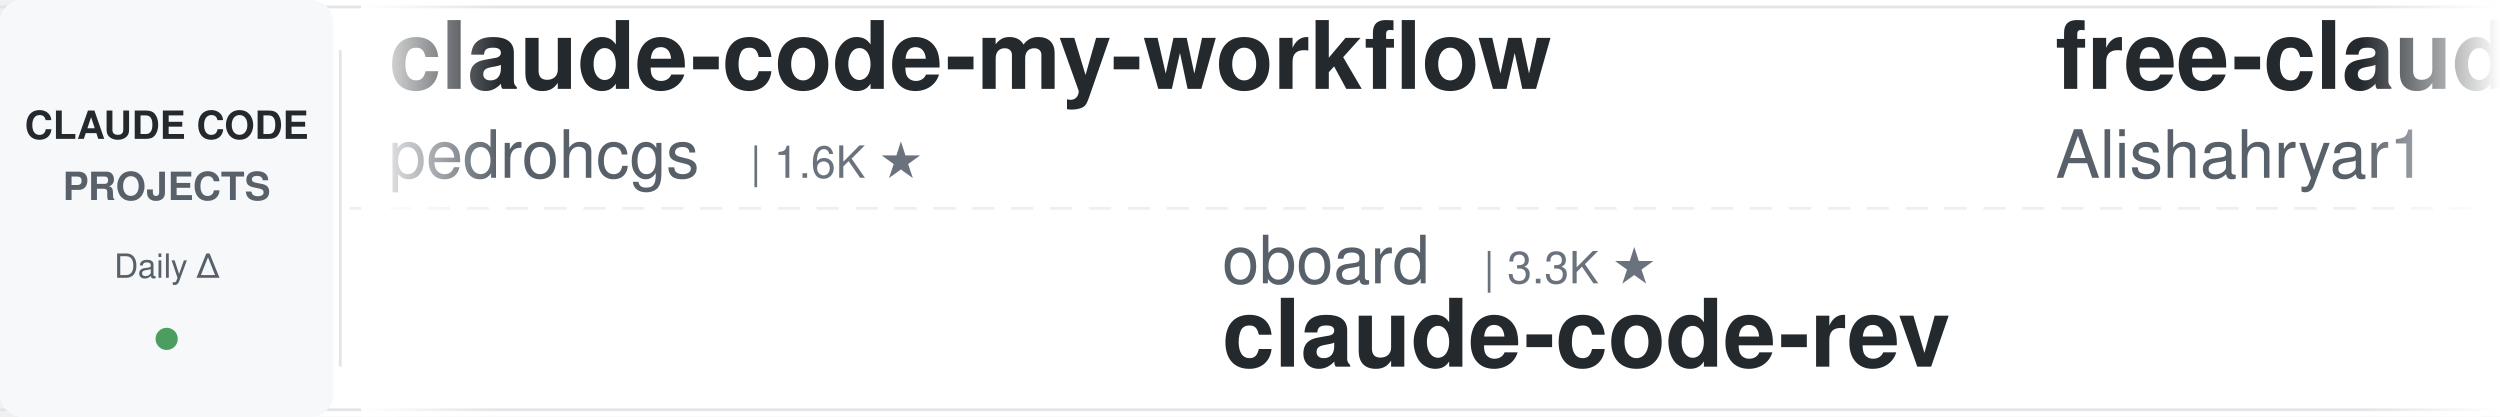
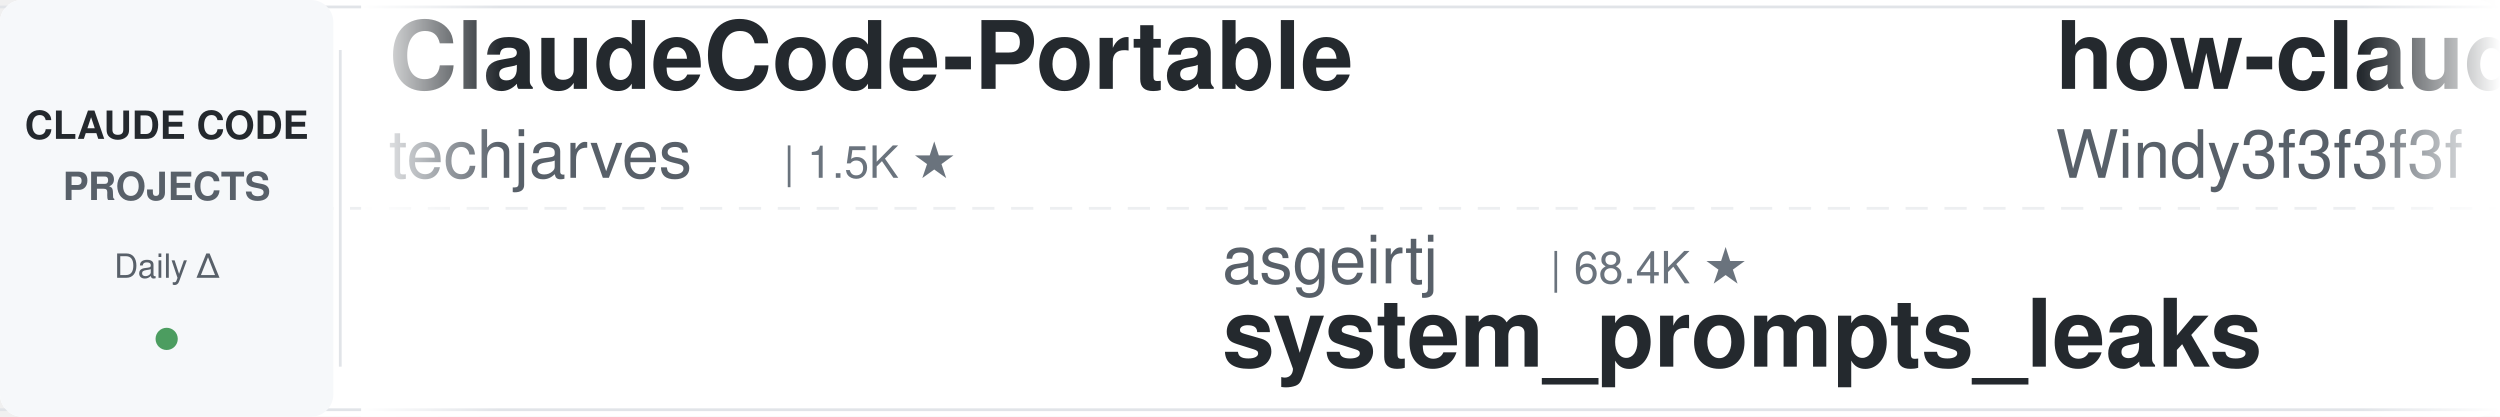
<svg xmlns="http://www.w3.org/2000/svg" width="900" height="150">
  <defs>
    <linearGradient id="leftFade" x1="0%" y1="0%" x2="100%" y2="0%">
      <stop offset="0%" style="stop-color:#ffffff;stop-opacity:1" />
      <stop offset="100%" style="stop-color:#ffffff;stop-opacity:0" />
    </linearGradient>
    <linearGradient id="rightFade" x1="0%" y1="0%" x2="100%" y2="0%">
      <stop offset="0%" style="stop-color:#ffffff;stop-opacity:0" />
      <stop offset="100%" style="stop-color:#ffffff;stop-opacity:1" />
    </linearGradient>
  </defs>
  <rect width="900" height="150" fill="#ffffff" rx="8" />
  <rect x="0" y="2" width="900" height="1" fill="#e1e4e8" />
  <rect x="0" y="147" width="900" height="1" fill="#e1e4e8" />
  <line x1="0" y1="75" x2="900" y2="75" stroke="#e1e4e8" stroke-width="1" stroke-dasharray="8 6" opacity="0.6" />
  <rect x="0" y="0" width="120" height="150" fill="#f6f8fa" rx="8" />
  <text x="60" y="50" font-family="-apple-system, BlinkMacSystemFont, 'Segoe UI', Helvetica, Arial, sans-serif" font-size="14" font-weight="600" fill="#24292e" text-anchor="middle">CLAUDE CODE</text>
  <text x="60" y="72" font-family="-apple-system, BlinkMacSystemFont, 'Segoe UI', Helvetica, Arial, sans-serif" font-size="14" font-weight="600" fill="#586069" text-anchor="middle">PROJECTS</text>
  <text x="60" y="100" font-family="-apple-system, BlinkMacSystemFont, 'Segoe UI', Helvetica, Arial, sans-serif" font-size="12" font-weight="500" fill="#586069" text-anchor="middle">Daily Δ</text>
  <circle cx="60" cy="122" r="4" fill="#22863a" opacity="0.8" />
  <rect x="122" y="18" width="1" height="114" fill="#e1e4e8" />
  <clipPath id="tickerClip">
    <rect x="130" y="0" width="770" height="150" />
  </clipPath>
  <g clip-path="url(#tickerClip)">
    <g id="tickerItems">
      <animateTransform attributeName="transform" attributeType="XML" type="translate" from="0 0" to="-3000 0" dur="54s" repeatCount="indefinite" />
      <g transform="translate(0, 0)">
-         <text x="140" y="32" font-family="-apple-system, BlinkMacSystemFont, 'Segoe UI', Helvetica, Arial, sans-serif" font-size="34" font-weight="600" fill="#24292e">claude-code-my-workflow</text>
-         <text x="140" y="64" font-family="-apple-system, BlinkMacSystemFont, 'Segoe UI', Helvetica, Arial, sans-serif" font-size="24" font-weight="400" fill="#586069">pedrohcgs</text>
-         <text x="270" y="64" font-family="-apple-system, BlinkMacSystemFont, 'Segoe UI', Helvetica, Arial, sans-serif" font-size="16" font-weight="500" fill="#6a737d">| 1.6K ★</text>
+         <text x="140" y="32" font-family="-apple-system, BlinkMacSystemFont, 'Segoe UI', Helvetica, Arial, sans-serif" font-size="34" font-weight="600" fill="#24292e">ClaudeCode-Portable</text>
+         <text x="140" y="64" font-family="-apple-system, BlinkMacSystemFont, 'Segoe UI', Helvetica, Arial, sans-serif" font-size="24" font-weight="400" fill="#586069">techjarves</text>
+         <text x="282" y="64" font-family="-apple-system, BlinkMacSystemFont, 'Segoe UI', Helvetica, Arial, sans-serif" font-size="16" font-weight="500" fill="#6a737d">| 1.5K ★</text>
      </g>
      <g transform="translate(300, 0)">
-         <text x="140" y="102" font-family="-apple-system, BlinkMacSystemFont, 'Segoe UI', Helvetica, Arial, sans-serif" font-size="24" font-weight="400" fill="#586069">oboard</text>
-         <text x="234" y="102" font-family="-apple-system, BlinkMacSystemFont, 'Segoe UI', Helvetica, Arial, sans-serif" font-size="16" font-weight="500" fill="#6a737d">| 3.3K ★</text>
-         <text x="140" y="132" font-family="-apple-system, BlinkMacSystemFont, 'Segoe UI', Helvetica, Arial, sans-serif" font-size="34" font-weight="600" fill="#24292e">claude-code-rev</text>
+         <text x="140" y="102" font-family="-apple-system, BlinkMacSystemFont, 'Segoe UI', Helvetica, Arial, sans-serif" font-size="24" font-weight="400" fill="#586069">asgeirtj</text>
+         <text x="258" y="102" font-family="-apple-system, BlinkMacSystemFont, 'Segoe UI', Helvetica, Arial, sans-serif" font-size="16" font-weight="500" fill="#6a737d">| 68.4K ★</text>
+         <text x="140" y="132" font-family="-apple-system, BlinkMacSystemFont, 'Segoe UI', Helvetica, Arial, sans-serif" font-size="34" font-weight="600" fill="#24292e">system_prompts_leaks</text>
      </g>
      <g transform="translate(600, 0)">
-         <text x="140" y="32" font-family="-apple-system, BlinkMacSystemFont, 'Segoe UI', Helvetica, Arial, sans-serif" font-size="34" font-weight="600" fill="#24292e">free-claude-code</text>
-         <text x="140" y="64" font-family="-apple-system, BlinkMacSystemFont, 'Segoe UI', Helvetica, Arial, sans-serif" font-size="24" font-weight="400" fill="#586069">Alishahryar1</text>
-         <text x="306" y="64" font-family="-apple-system, BlinkMacSystemFont, 'Segoe UI', Helvetica, Arial, sans-serif" font-size="16" font-weight="500" fill="#6a737d">| 56.0K ★</text>
-       </g>
-       <g transform="translate(900, 0)">
-         <text x="140" y="102" font-family="-apple-system, BlinkMacSystemFont, 'Segoe UI', Helvetica, Arial, sans-serif" font-size="24" font-weight="400" fill="#586069">darcyegb</text>
-         <text x="258" y="102" font-family="-apple-system, BlinkMacSystemFont, 'Segoe UI', Helvetica, Arial, sans-serif" font-size="16" font-weight="500" fill="#6a737d">| 768 ★</text>
-         <text x="140" y="132" font-family="-apple-system, BlinkMacSystemFont, 'Segoe UI', Helvetica, Arial, sans-serif" font-size="34" font-weight="600" fill="#24292e">ClaudeCodeAgents</text>
-       </g>
-       <g transform="translate(1200, 0)">
-         <text x="140" y="32" font-family="-apple-system, BlinkMacSystemFont, 'Segoe UI', Helvetica, Arial, sans-serif" font-size="34" font-weight="600" fill="#24292e">pi-vs-claude-code</text>
-         <text x="140" y="64" font-family="-apple-system, BlinkMacSystemFont, 'Segoe UI', Helvetica, Arial, sans-serif" font-size="24" font-weight="400" fill="#586069">disler</text>
-         <text x="234" y="64" font-family="-apple-system, BlinkMacSystemFont, 'Segoe UI', Helvetica, Arial, sans-serif" font-size="16" font-weight="500" fill="#6a737d">| 1.7K ★</text>
-       </g>
-       <g transform="translate(1500, 0)">
-         <text x="140" y="102" font-family="-apple-system, BlinkMacSystemFont, 'Segoe UI', Helvetica, Arial, sans-serif" font-size="24" font-weight="400" fill="#586069">Yuyz0112</text>
-         <text x="258" y="102" font-family="-apple-system, BlinkMacSystemFont, 'Segoe UI', Helvetica, Arial, sans-serif" font-size="16" font-weight="500" fill="#6a737d">| 2.4K ★</text>
-         <text x="140" y="132" font-family="-apple-system, BlinkMacSystemFont, 'Segoe UI', Helvetica, Arial, sans-serif" font-size="34" font-weight="600" fill="#24292e">claude-code-reverse</text>
-       </g>
-       <g transform="translate(1800, 0)">
-         <text x="140" y="32" font-family="-apple-system, BlinkMacSystemFont, 'Segoe UI', Helvetica, Arial, sans-serif" font-size="34" font-weight="600" fill="#24292e">arcads-claude-code</text>
-         <text x="140" y="64" font-family="-apple-system, BlinkMacSystemFont, 'Segoe UI', Helvetica, Arial, sans-serif" font-size="24" font-weight="400" fill="#586069">krusemediallc</text>
-         <text x="318" y="64" font-family="-apple-system, BlinkMacSystemFont, 'Segoe UI', Helvetica, Arial, sans-serif" font-size="16" font-weight="500" fill="#6a737d">| 1.5K ★</text>
-       </g>
-       <g transform="translate(2100, 0)">
-         <text x="140" y="102" font-family="-apple-system, BlinkMacSystemFont, 'Segoe UI', Helvetica, Arial, sans-serif" font-size="24" font-weight="400" fill="#586069">repowise-dev</text>
-         <text x="306" y="102" font-family="-apple-system, BlinkMacSystemFont, 'Segoe UI', Helvetica, Arial, sans-serif" font-size="16" font-weight="500" fill="#6a737d">| 1.2K ★</text>
-         <text x="140" y="132" font-family="-apple-system, BlinkMacSystemFont, 'Segoe UI', Helvetica, Arial, sans-serif" font-size="34" font-weight="600" fill="#24292e">claude-code-prompts</text>
-       </g>
-       <g transform="translate(2400, 0)">
        <text x="140" y="32" font-family="-apple-system, BlinkMacSystemFont, 'Segoe UI', Helvetica, Arial, sans-serif" font-size="34" font-weight="600" fill="#24292e">how-claude-code-works</text>
        <text x="140" y="64" font-family="-apple-system, BlinkMacSystemFont, 'Segoe UI', Helvetica, Arial, sans-serif" font-size="24" font-weight="400" fill="#586069">Windy3f3f3f3f</text>
        <text x="318" y="64" font-family="-apple-system, BlinkMacSystemFont, 'Segoe UI', Helvetica, Arial, sans-serif" font-size="16" font-weight="500" fill="#6a737d">| 3.7K ★</text>
      </g>
+       <g transform="translate(900, 0)">
+         <text x="140" y="102" font-family="-apple-system, BlinkMacSystemFont, 'Segoe UI', Helvetica, Arial, sans-serif" font-size="24" font-weight="400" fill="#586069">disler</text>
+         <text x="234" y="102" font-family="-apple-system, BlinkMacSystemFont, 'Segoe UI', Helvetica, Arial, sans-serif" font-size="16" font-weight="500" fill="#6a737d">| 1.7K ★</text>
+         <text x="140" y="132" font-family="-apple-system, BlinkMacSystemFont, 'Segoe UI', Helvetica, Arial, sans-serif" font-size="34" font-weight="600" fill="#24292e">pi-vs-claude-code</text>
+       </g>
+       <g transform="translate(1200, 0)">
+         <text x="140" y="32" font-family="-apple-system, BlinkMacSystemFont, 'Segoe UI', Helvetica, Arial, sans-serif" font-size="34" font-weight="600" fill="#24292e">claude-code-templates</text>
+         <text x="140" y="64" font-family="-apple-system, BlinkMacSystemFont, 'Segoe UI', Helvetica, Arial, sans-serif" font-size="24" font-weight="400" fill="#586069">davila7</text>
+         <text x="246" y="64" font-family="-apple-system, BlinkMacSystemFont, 'Segoe UI', Helvetica, Arial, sans-serif" font-size="16" font-weight="500" fill="#6a737d">| 32.0K ★</text>
+       </g>
+       <g transform="translate(1500, 0)">
+         <text x="140" y="102" font-family="-apple-system, BlinkMacSystemFont, 'Segoe UI', Helvetica, Arial, sans-serif" font-size="24" font-weight="400" fill="#586069">huangserva</text>
+         <text x="282" y="102" font-family="-apple-system, BlinkMacSystemFont, 'Segoe UI', Helvetica, Arial, sans-serif" font-size="16" font-weight="500" fill="#6a737d">| 631 ★</text>
+         <text x="140" y="132" font-family="-apple-system, BlinkMacSystemFont, 'Segoe UI', Helvetica, Arial, sans-serif" font-size="34" font-weight="600" fill="#24292e">claude-code-cli</text>
+       </g>
+       <g transform="translate(1800, 0)">
+         <text x="140" y="32" font-family="-apple-system, BlinkMacSystemFont, 'Segoe UI', Helvetica, Arial, sans-serif" font-size="34" font-weight="600" fill="#24292e">claude-code-rust</text>
+         <text x="140" y="64" font-family="-apple-system, BlinkMacSystemFont, 'Segoe UI', Helvetica, Arial, sans-serif" font-size="24" font-weight="400" fill="#586069">lorryjovens-hub</text>
+         <text x="342" y="64" font-family="-apple-system, BlinkMacSystemFont, 'Segoe UI', Helvetica, Arial, sans-serif" font-size="16" font-weight="500" fill="#6a737d">| 1.7K ★</text>
+       </g>
+       <g transform="translate(2100, 0)">
+         <text x="140" y="102" font-family="-apple-system, BlinkMacSystemFont, 'Segoe UI', Helvetica, Arial, sans-serif" font-size="24" font-weight="400" fill="#586069">ding113</text>
+         <text x="246" y="102" font-family="-apple-system, BlinkMacSystemFont, 'Segoe UI', Helvetica, Arial, sans-serif" font-size="16" font-weight="500" fill="#6a737d">| 3.4K ★</text>
+         <text x="140" y="132" font-family="-apple-system, BlinkMacSystemFont, 'Segoe UI', Helvetica, Arial, sans-serif" font-size="34" font-weight="600" fill="#24292e">claude-code-hub</text>
+       </g>
+       <g transform="translate(2400, 0)">
+         <text x="140" y="32" font-family="-apple-system, BlinkMacSystemFont, 'Segoe UI', Helvetica, Arial, sans-serif" font-size="34" font-weight="600" fill="#24292e">Claude-Code-Source-Study</text>
+         <text x="140" y="64" font-family="-apple-system, BlinkMacSystemFont, 'Segoe UI', Helvetica, Arial, sans-serif" font-size="24" font-weight="400" fill="#586069">luyao618</text>
+         <text x="258" y="64" font-family="-apple-system, BlinkMacSystemFont, 'Segoe UI', Helvetica, Arial, sans-serif" font-size="16" font-weight="500" fill="#6a737d">| 1.7K ★</text>
+       </g>
      <g transform="translate(2700, 0)">
-         <text x="140" y="102" font-family="-apple-system, BlinkMacSystemFont, 'Segoe UI', Helvetica, Arial, sans-serif" font-size="24" font-weight="400" fill="#586069">Windy3f3f3f3f</text>
-         <text x="318" y="102" font-family="-apple-system, BlinkMacSystemFont, 'Segoe UI', Helvetica, Arial, sans-serif" font-size="16" font-weight="500" fill="#6a737d">| 2.7K ★</text>
-         <text x="140" y="132" font-family="-apple-system, BlinkMacSystemFont, 'Segoe UI', Helvetica, Arial, sans-serif" font-size="34" font-weight="600" fill="#24292e">claude-code-from-scratch</text>
+         <text x="140" y="102" font-family="-apple-system, BlinkMacSystemFont, 'Segoe UI', Helvetica, Arial, sans-serif" font-size="24" font-weight="400" fill="#586069">jqueryscript</text>
+         <text x="306" y="102" font-family="-apple-system, BlinkMacSystemFont, 'Segoe UI', Helvetica, Arial, sans-serif" font-size="16" font-weight="500" fill="#6a737d">| 517 ★</text>
+         <text x="140" y="132" font-family="-apple-system, BlinkMacSystemFont, 'Segoe UI', Helvetica, Arial, sans-serif" font-size="34" font-weight="600" fill="#24292e">awesome-claude-code</text>
      </g>
      <g transform="translate(3000, 0)">
-         <text x="140" y="32" font-family="-apple-system, BlinkMacSystemFont, 'Segoe UI', Helvetica, Arial, sans-serif" font-size="34" font-weight="600" fill="#24292e">claude-code-my-workflow</text>
-         <text x="140" y="64" font-family="-apple-system, BlinkMacSystemFont, 'Segoe UI', Helvetica, Arial, sans-serif" font-size="24" font-weight="400" fill="#586069">pedrohcgs</text>
-         <text x="270" y="64" font-family="-apple-system, BlinkMacSystemFont, 'Segoe UI', Helvetica, Arial, sans-serif" font-size="16" font-weight="500" fill="#6a737d">| 1.6K ★</text>
+         <text x="140" y="32" font-family="-apple-system, BlinkMacSystemFont, 'Segoe UI', Helvetica, Arial, sans-serif" font-size="34" font-weight="600" fill="#24292e">ClaudeCode-Portable</text>
+         <text x="140" y="64" font-family="-apple-system, BlinkMacSystemFont, 'Segoe UI', Helvetica, Arial, sans-serif" font-size="24" font-weight="400" fill="#586069">techjarves</text>
+         <text x="282" y="64" font-family="-apple-system, BlinkMacSystemFont, 'Segoe UI', Helvetica, Arial, sans-serif" font-size="16" font-weight="500" fill="#6a737d">| 1.5K ★</text>
      </g>
      <g transform="translate(3300, 0)">
-         <text x="140" y="102" font-family="-apple-system, BlinkMacSystemFont, 'Segoe UI', Helvetica, Arial, sans-serif" font-size="24" font-weight="400" fill="#586069">oboard</text>
-         <text x="234" y="102" font-family="-apple-system, BlinkMacSystemFont, 'Segoe UI', Helvetica, Arial, sans-serif" font-size="16" font-weight="500" fill="#6a737d">| 3.3K ★</text>
-         <text x="140" y="132" font-family="-apple-system, BlinkMacSystemFont, 'Segoe UI', Helvetica, Arial, sans-serif" font-size="34" font-weight="600" fill="#24292e">claude-code-rev</text>
+         <text x="140" y="102" font-family="-apple-system, BlinkMacSystemFont, 'Segoe UI', Helvetica, Arial, sans-serif" font-size="24" font-weight="400" fill="#586069">asgeirtj</text>
+         <text x="258" y="102" font-family="-apple-system, BlinkMacSystemFont, 'Segoe UI', Helvetica, Arial, sans-serif" font-size="16" font-weight="500" fill="#6a737d">| 68.4K ★</text>
+         <text x="140" y="132" font-family="-apple-system, BlinkMacSystemFont, 'Segoe UI', Helvetica, Arial, sans-serif" font-size="34" font-weight="600" fill="#24292e">system_prompts_leaks</text>
      </g>
      <g transform="translate(3600, 0)">
-         <text x="140" y="32" font-family="-apple-system, BlinkMacSystemFont, 'Segoe UI', Helvetica, Arial, sans-serif" font-size="34" font-weight="600" fill="#24292e">free-claude-code</text>
-         <text x="140" y="64" font-family="-apple-system, BlinkMacSystemFont, 'Segoe UI', Helvetica, Arial, sans-serif" font-size="24" font-weight="400" fill="#586069">Alishahryar1</text>
-         <text x="306" y="64" font-family="-apple-system, BlinkMacSystemFont, 'Segoe UI', Helvetica, Arial, sans-serif" font-size="16" font-weight="500" fill="#6a737d">| 56.0K ★</text>
+         <text x="140" y="32" font-family="-apple-system, BlinkMacSystemFont, 'Segoe UI', Helvetica, Arial, sans-serif" font-size="34" font-weight="600" fill="#24292e">how-claude-code-works</text>
+         <text x="140" y="64" font-family="-apple-system, BlinkMacSystemFont, 'Segoe UI', Helvetica, Arial, sans-serif" font-size="24" font-weight="400" fill="#586069">Windy3f3f3f3f</text>
+         <text x="318" y="64" font-family="-apple-system, BlinkMacSystemFont, 'Segoe UI', Helvetica, Arial, sans-serif" font-size="16" font-weight="500" fill="#6a737d">| 3.7K ★</text>
      </g>
      <g transform="translate(3900, 0)">
-         <text x="140" y="102" font-family="-apple-system, BlinkMacSystemFont, 'Segoe UI', Helvetica, Arial, sans-serif" font-size="24" font-weight="400" fill="#586069">darcyegb</text>
-         <text x="258" y="102" font-family="-apple-system, BlinkMacSystemFont, 'Segoe UI', Helvetica, Arial, sans-serif" font-size="16" font-weight="500" fill="#6a737d">| 768 ★</text>
-         <text x="140" y="132" font-family="-apple-system, BlinkMacSystemFont, 'Segoe UI', Helvetica, Arial, sans-serif" font-size="34" font-weight="600" fill="#24292e">ClaudeCodeAgents</text>
+         <text x="140" y="102" font-family="-apple-system, BlinkMacSystemFont, 'Segoe UI', Helvetica, Arial, sans-serif" font-size="24" font-weight="400" fill="#586069">disler</text>
+         <text x="234" y="102" font-family="-apple-system, BlinkMacSystemFont, 'Segoe UI', Helvetica, Arial, sans-serif" font-size="16" font-weight="500" fill="#6a737d">| 1.7K ★</text>
+         <text x="140" y="132" font-family="-apple-system, BlinkMacSystemFont, 'Segoe UI', Helvetica, Arial, sans-serif" font-size="34" font-weight="600" fill="#24292e">pi-vs-claude-code</text>
      </g>
    </g>
  </g>
  <rect x="130" y="0" width="50" height="150" fill="url(#leftFade)" />
  <rect x="850" y="0" width="50" height="150" fill="url(#rightFade)" />
</svg>
